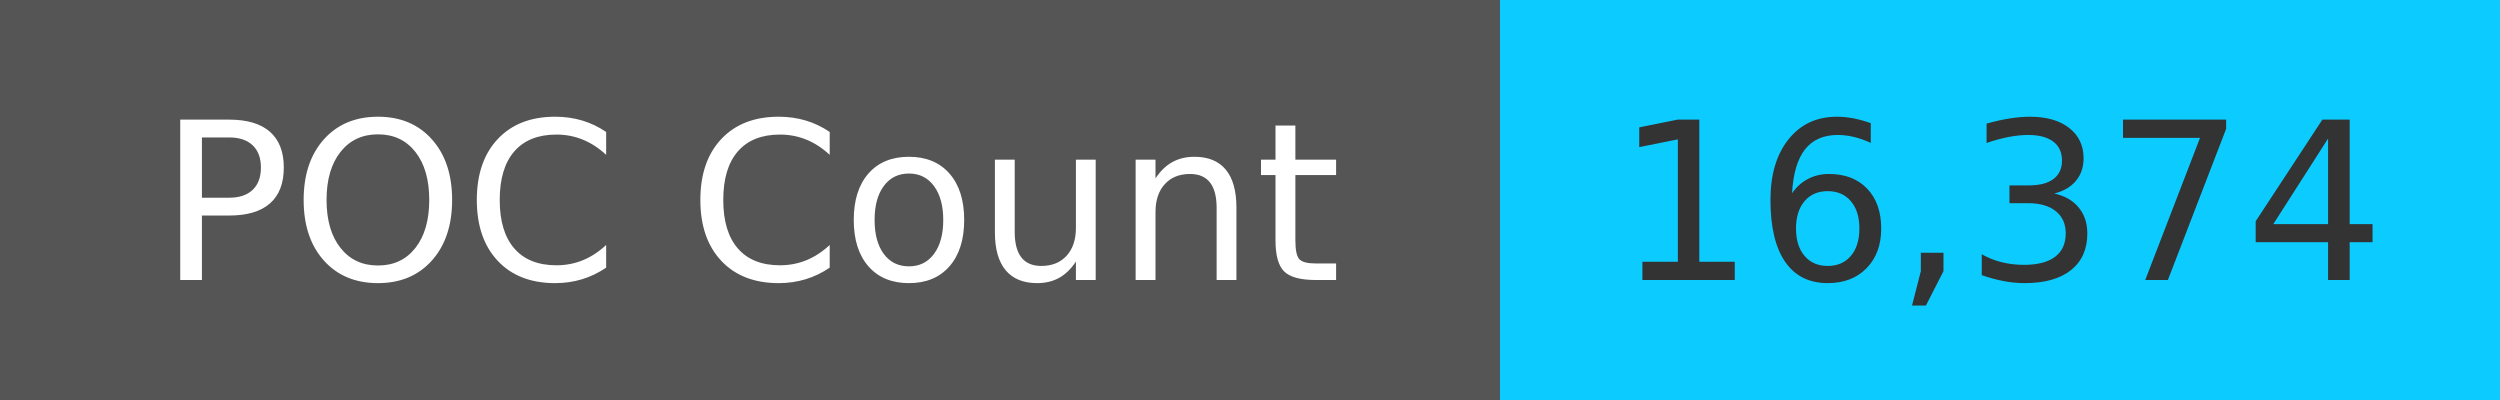
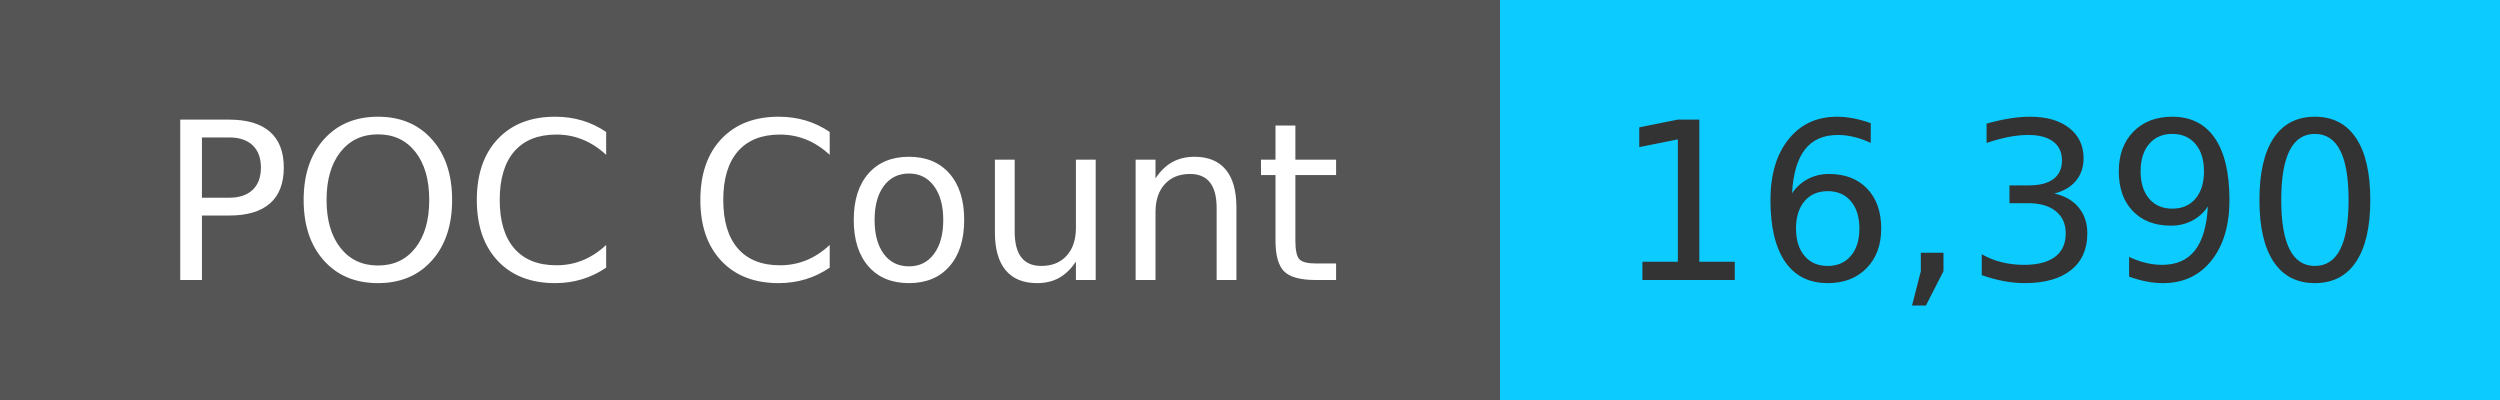
<svg xmlns="http://www.w3.org/2000/svg" width="125" height="20" role="img">
  <linearGradient id="s" x2="0" y2="100%">
    <stop offset="0" stop-color="#bbb" stop-opacity=".1" />
    <stop offset="1" stop-opacity=".1" />
  </linearGradient>
  <g>
    <rect width="75" height="20" fill="#555" />
    <rect x="75" width="267" height="20" fill="#0cccff" />
  </g>
  <g fill="#fff" text-anchor="middle" font-family="Verdana,Geneva,DejaVu Sans,sans-serif" text-rendering="geometricPrecision" font-size="110">
    <text x="375" y="140" transform="scale(.1)" fill="#fff">
            POC Count
        </text>
    <text x="1000" y="140" transform="scale(.1)" fill="#333">
-             16,374
+             16,390
        </text>
  </g>
</svg>
